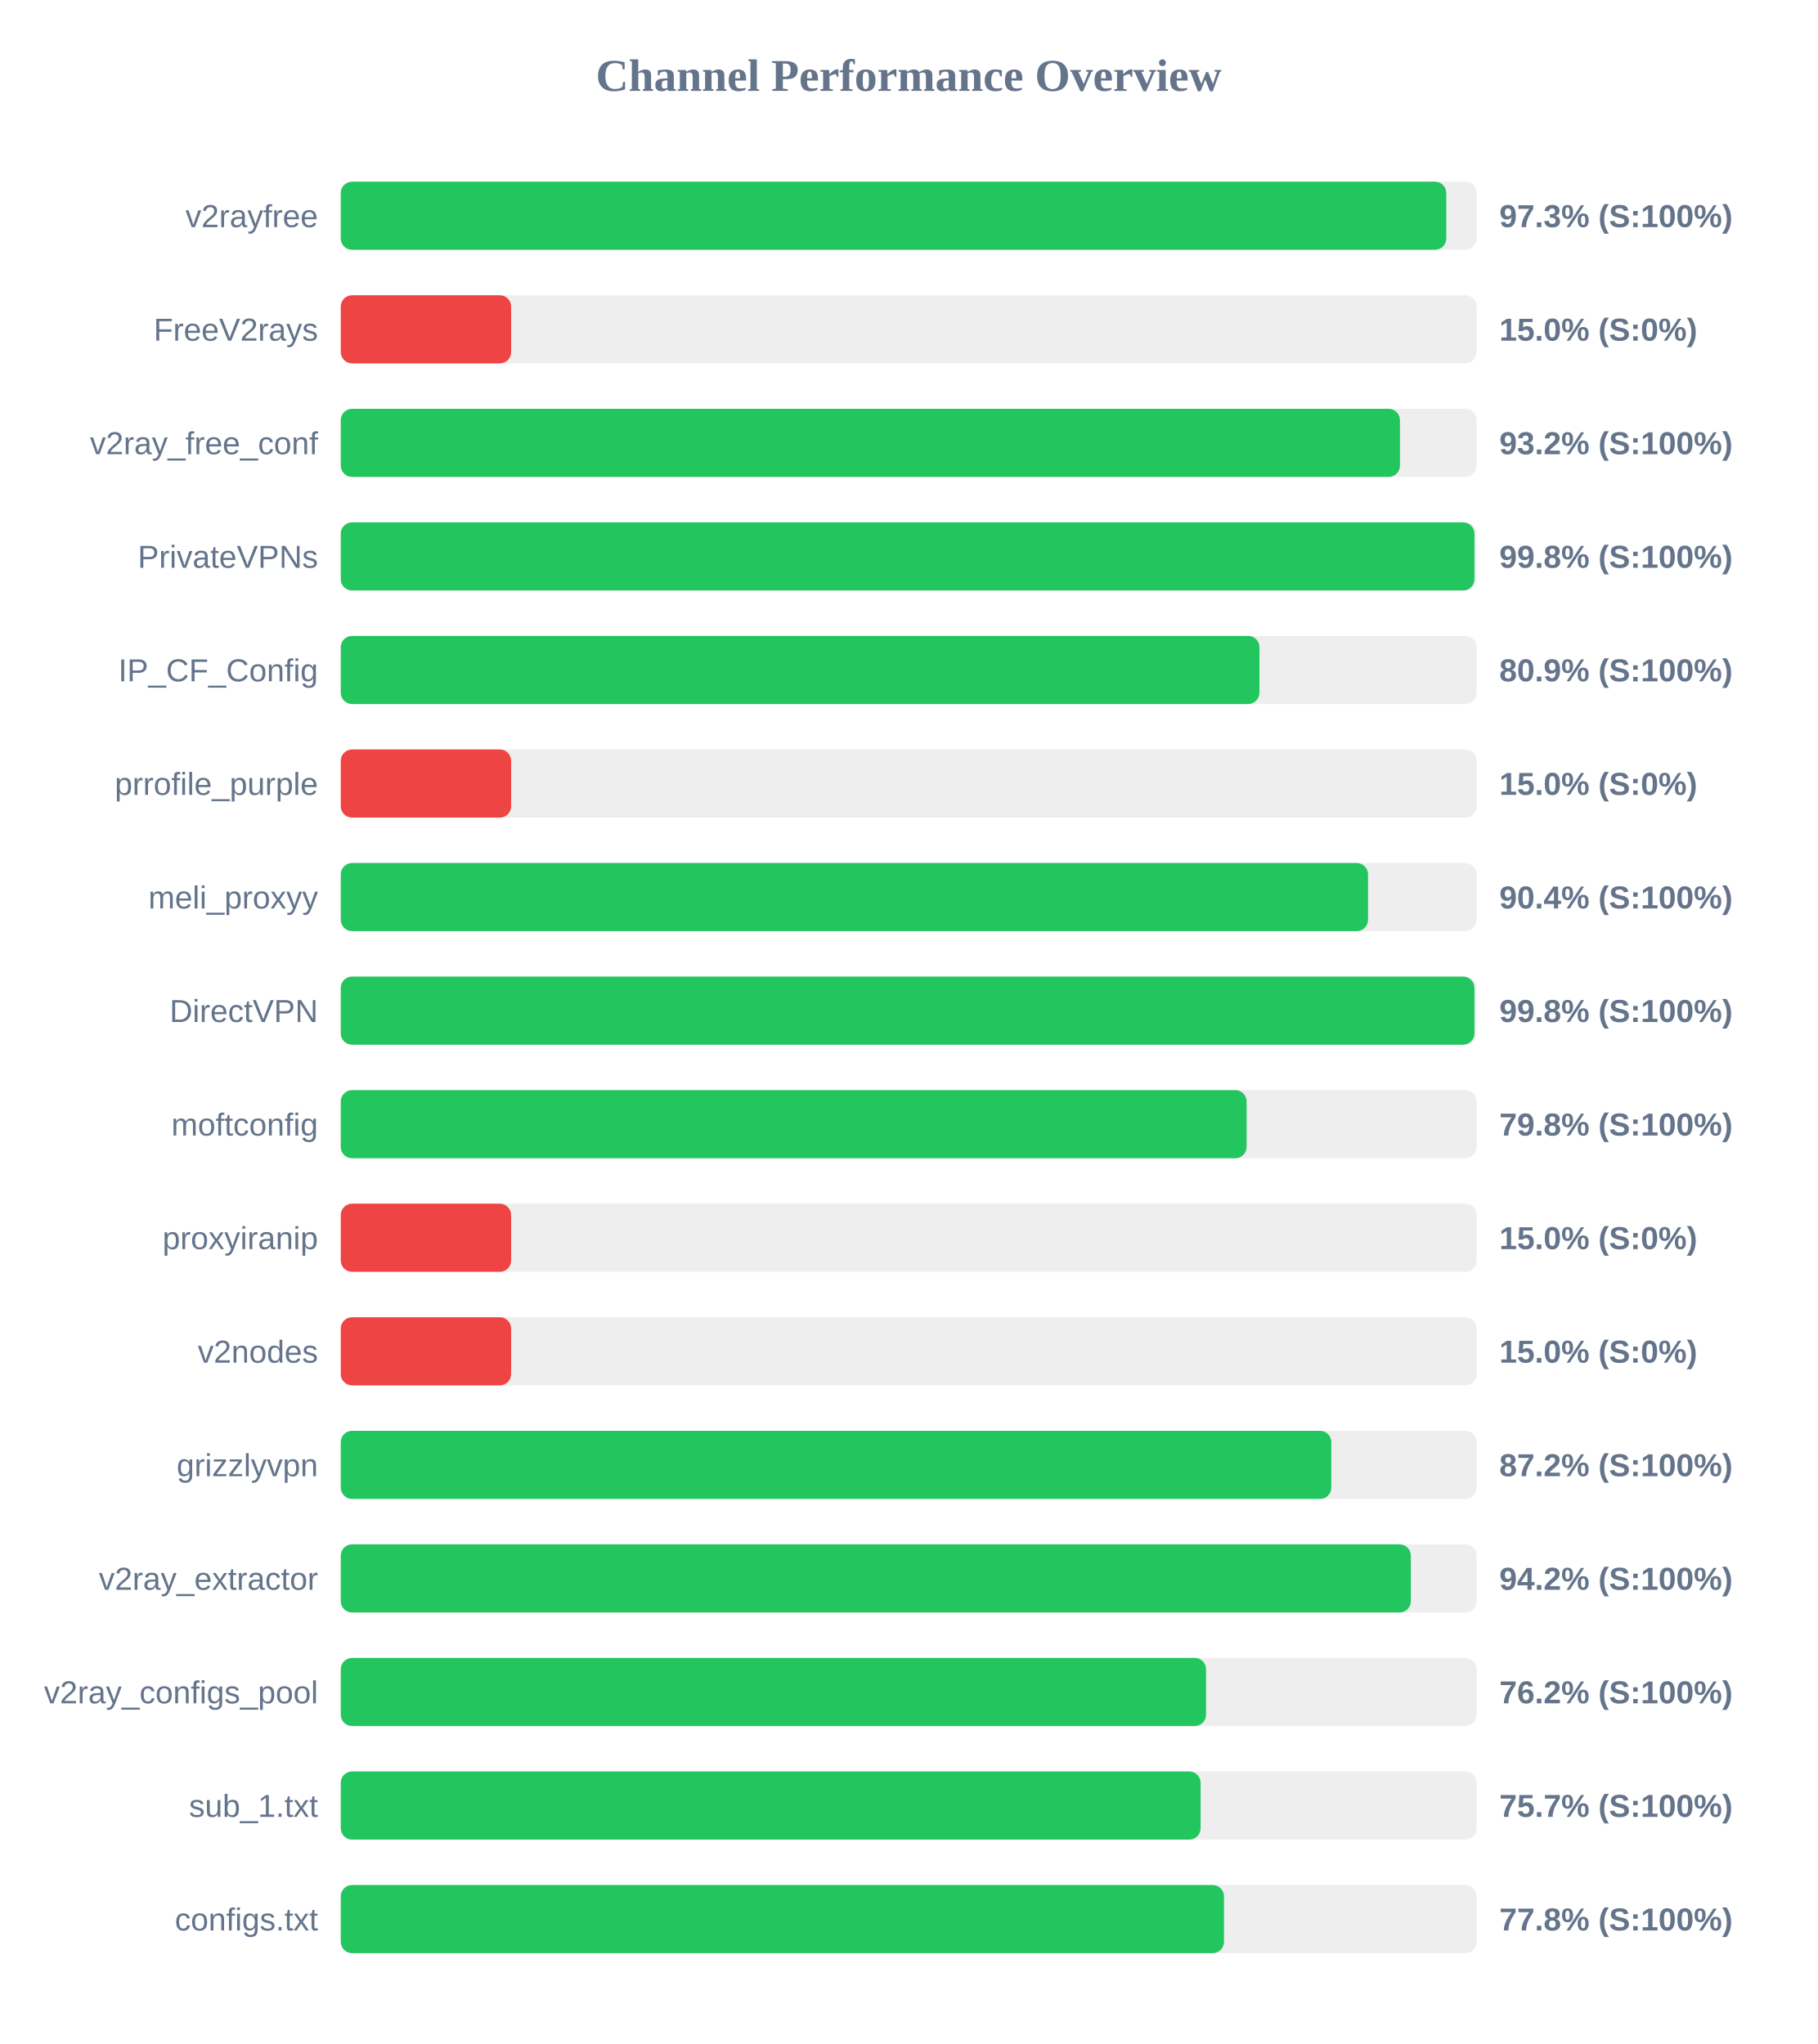
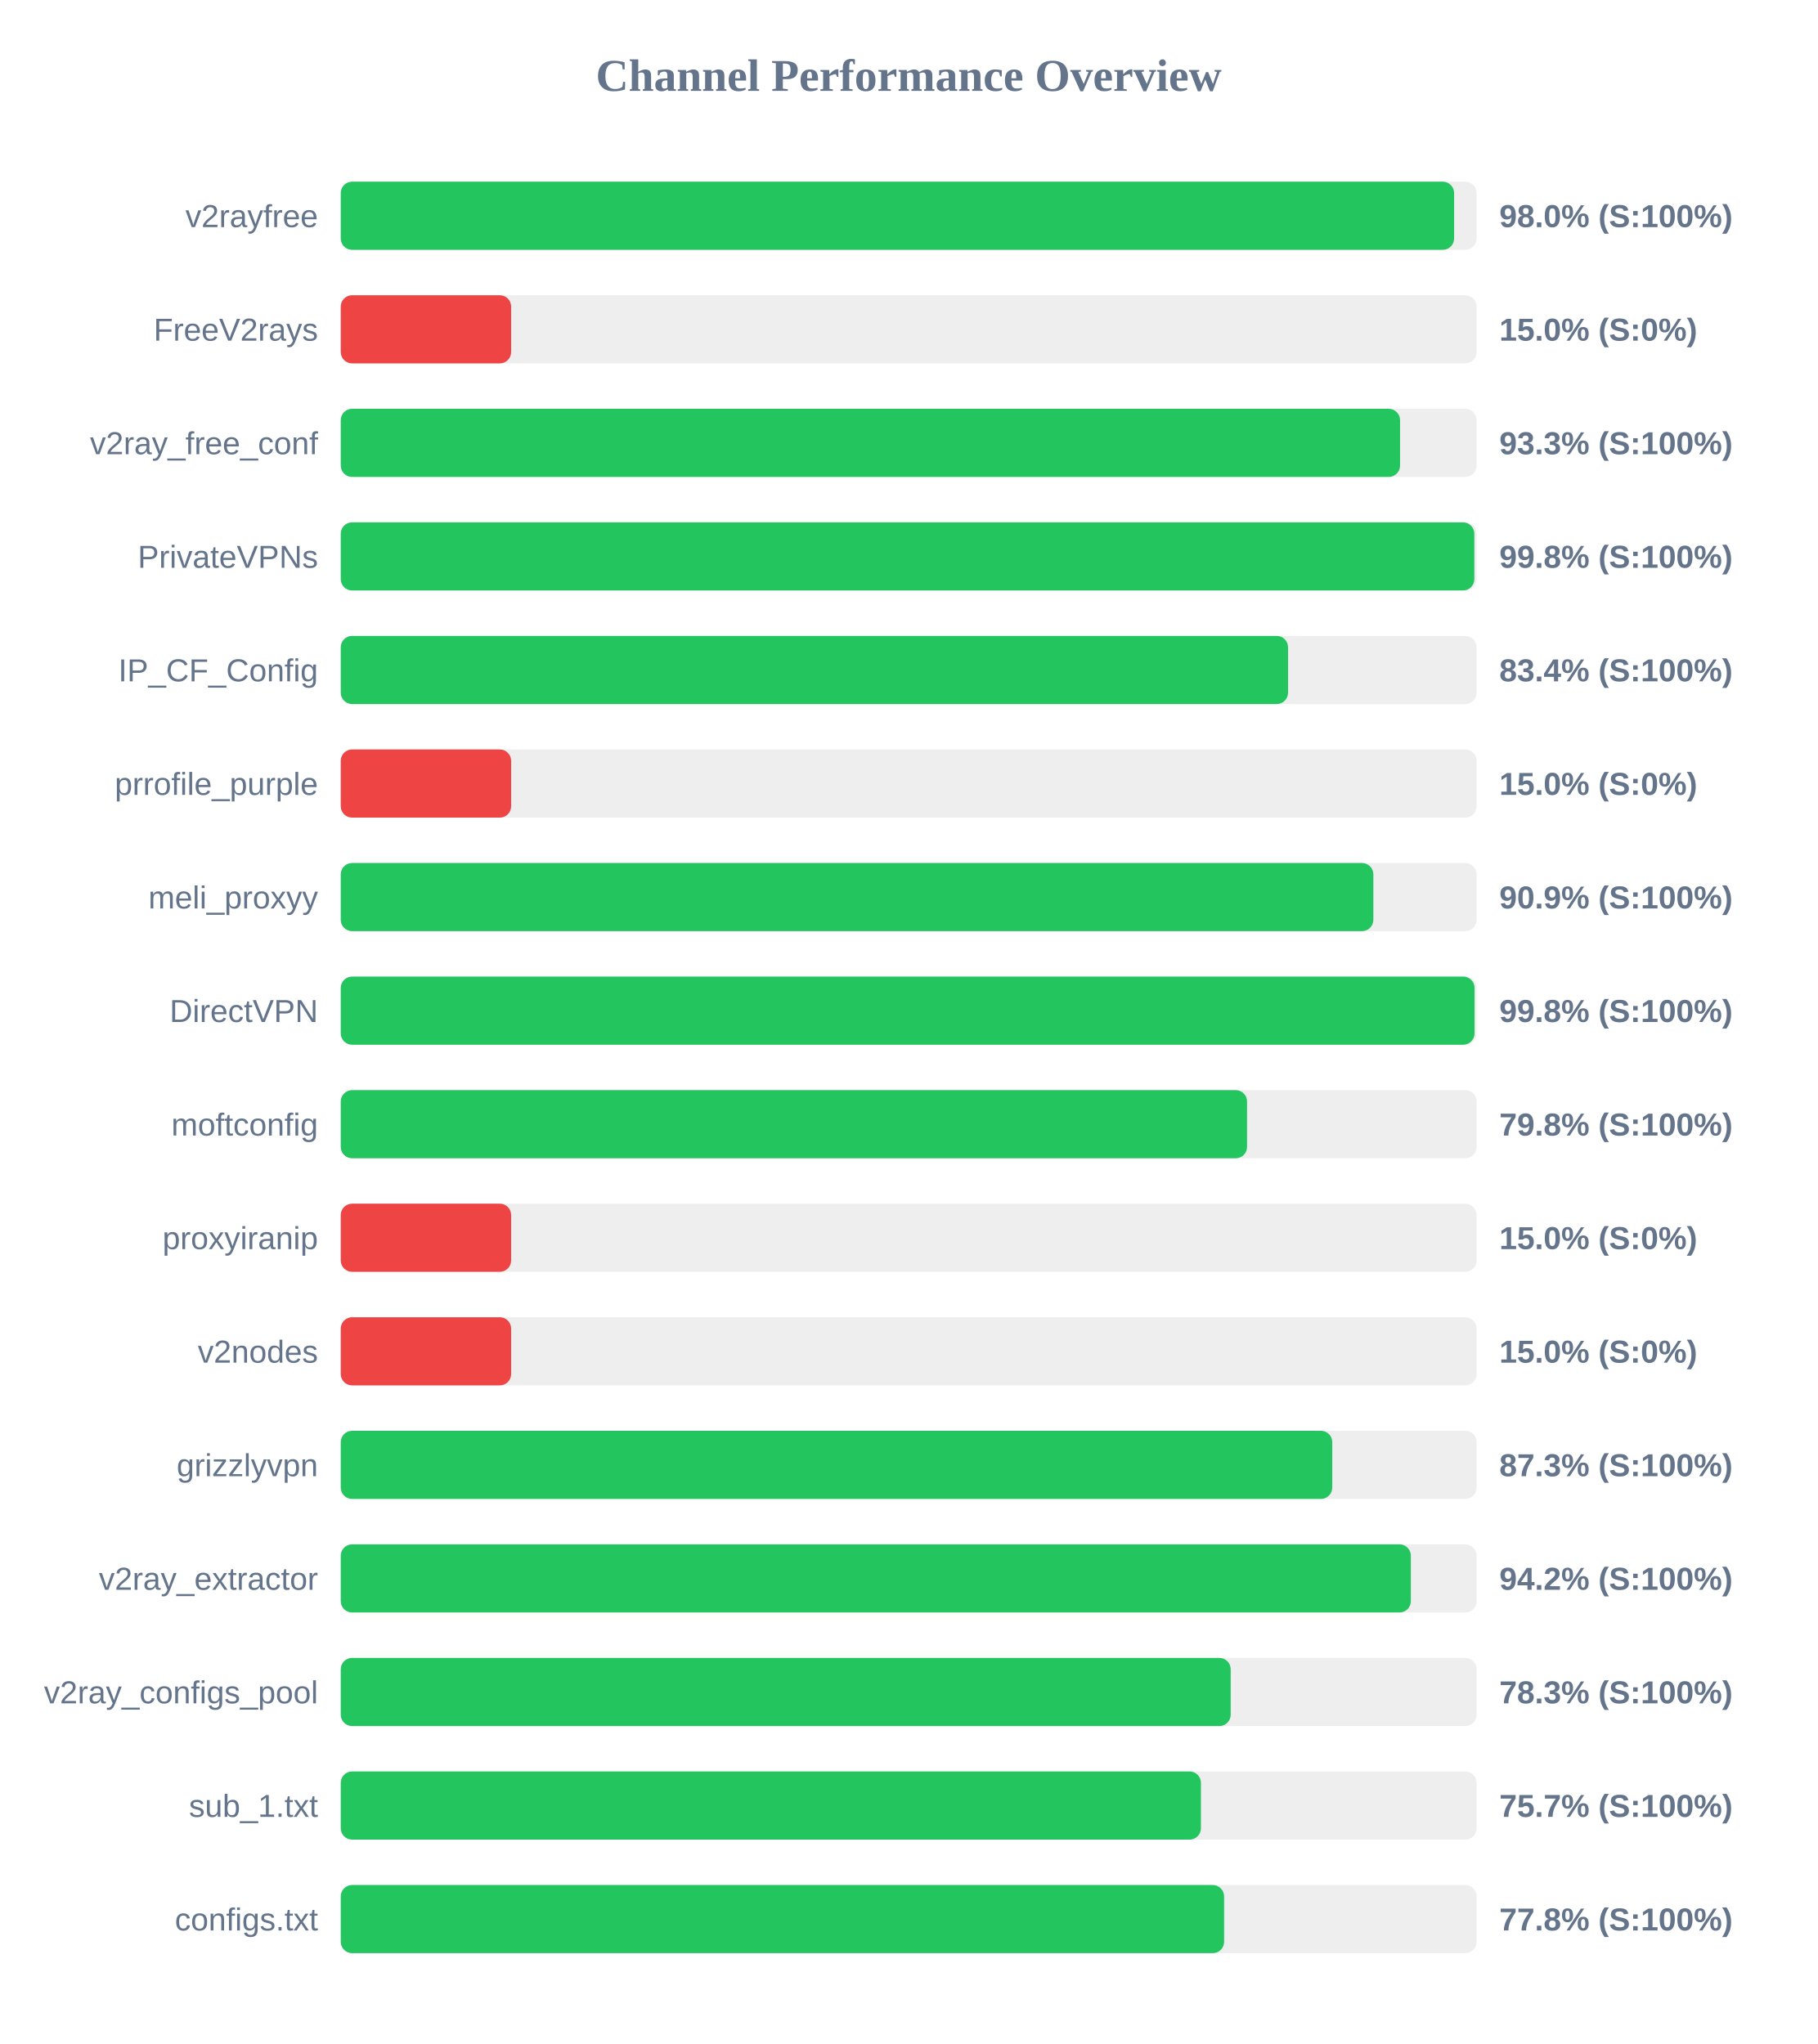
<svg xmlns="http://www.w3.org/2000/svg" width="800" height="900" version="1.1">
  <style>
        .row { font: 14px Arial; fill: #64748b; }
        .score { font: bold 14px Arial; fill: #64748b; }
    </style>
  <text x="400" y="40" text-anchor="middle" font-size="20px" font-weight="bold" fill="#64748b">Channel Performance Overview</text>
  <rect x="150" y="80" width="500" height="30" fill="#eee" rx="5" />
-   <rect x="150" y="80" width="486.65" height="30" fill="#22c55e" rx="5" />
+   <rect x="150" y="80" width="490.1" height="30" fill="#22c55e" rx="5" />
  <text x="140" y="100" text-anchor="end" class="row">v2rayfree</text>
-   <text x="660" y="100" text-anchor="start" class="score">97.3% (S:100%)</text>
+   <text x="660" y="100" text-anchor="start" class="score">98.0% (S:100%)</text>
  <rect x="150" y="130" width="500" height="30" fill="#eee" rx="5" />
  <rect x="150" y="130" width="75.0" height="30" fill="#ef4444" rx="5" />
  <text x="140" y="150" text-anchor="end" class="row">FreeV2rays</text>
  <text x="660" y="150" text-anchor="start" class="score">15.0% (S:0%)</text>
  <rect x="150" y="180" width="500" height="30" fill="#eee" rx="5" />
-   <rect x="150" y="180" width="466.25" height="30" fill="#22c55e" rx="5" />
+   <rect x="150" y="180" width="466.3" height="30" fill="#22c55e" rx="5" />
  <text x="140" y="200" text-anchor="end" class="row">v2ray_free_conf</text>
-   <text x="660" y="200" text-anchor="start" class="score">93.2% (S:100%)</text>
+   <text x="660" y="200" text-anchor="start" class="score">93.3% (S:100%)</text>
  <rect x="150" y="230" width="500" height="30" fill="#eee" rx="5" />
-   <rect x="150" y="230" width="499.05" height="30" fill="#22c55e" rx="5" />
+   <rect x="150" y="230" width="499.0" height="30" fill="#22c55e" rx="5" />
  <text x="140" y="250" text-anchor="end" class="row">PrivateVPNs</text>
  <text x="660" y="250" text-anchor="start" class="score">99.8% (S:100%)</text>
  <rect x="150" y="280" width="500" height="30" fill="#eee" rx="5" />
-   <rect x="150" y="280" width="404.4" height="30" fill="#22c55e" rx="5" />
+   <rect x="150" y="280" width="417.0" height="30" fill="#22c55e" rx="5" />
  <text x="140" y="300" text-anchor="end" class="row">IP_CF_Config</text>
-   <text x="660" y="300" text-anchor="start" class="score">80.9% (S:100%)</text>
+   <text x="660" y="300" text-anchor="start" class="score">83.4% (S:100%)</text>
  <rect x="150" y="330" width="500" height="30" fill="#eee" rx="5" />
  <rect x="150" y="330" width="75.0" height="30" fill="#ef4444" rx="5" />
  <text x="140" y="350" text-anchor="end" class="row">prrofile_purple</text>
  <text x="660" y="350" text-anchor="start" class="score">15.0% (S:0%)</text>
  <rect x="150" y="380" width="500" height="30" fill="#eee" rx="5" />
-   <rect x="150" y="380" width="452.2" height="30" fill="#22c55e" rx="5" />
+   <rect x="150" y="380" width="454.55" height="30" fill="#22c55e" rx="5" />
  <text x="140" y="400" text-anchor="end" class="row">meli_proxyy</text>
-   <text x="660" y="400" text-anchor="start" class="score">90.4% (S:100%)</text>
+   <text x="660" y="400" text-anchor="start" class="score">90.9% (S:100%)</text>
  <rect x="150" y="430" width="500" height="30" fill="#eee" rx="5" />
-   <rect x="150" y="430" width="499.05" height="30" fill="#22c55e" rx="5" />
+   <rect x="150" y="430" width="499.1" height="30" fill="#22c55e" rx="5" />
  <text x="140" y="450" text-anchor="end" class="row">DirectVPN</text>
  <text x="660" y="450" text-anchor="start" class="score">99.8% (S:100%)</text>
  <rect x="150" y="480" width="500" height="30" fill="#eee" rx="5" />
-   <rect x="150" y="480" width="398.75" height="30" fill="#22c55e" rx="5" />
+   <rect x="150" y="480" width="398.95" height="30" fill="#22c55e" rx="5" />
  <text x="140" y="500" text-anchor="end" class="row">moftconfig</text>
  <text x="660" y="500" text-anchor="start" class="score">79.8% (S:100%)</text>
  <rect x="150" y="530" width="500" height="30" fill="#eee" rx="5" />
  <rect x="150" y="530" width="75.0" height="30" fill="#ef4444" rx="5" />
  <text x="140" y="550" text-anchor="end" class="row">proxyiranip</text>
  <text x="660" y="550" text-anchor="start" class="score">15.0% (S:0%)</text>
  <rect x="150" y="580" width="500" height="30" fill="#eee" rx="5" />
  <rect x="150" y="580" width="75.0" height="30" fill="#ef4444" rx="5" />
  <text x="140" y="600" text-anchor="end" class="row">v2nodes</text>
  <text x="660" y="600" text-anchor="start" class="score">15.0% (S:0%)</text>
  <rect x="150" y="630" width="500" height="30" fill="#eee" rx="5" />
-   <rect x="150" y="630" width="436.05" height="30" fill="#22c55e" rx="5" />
+   <rect x="150" y="630" width="436.45" height="30" fill="#22c55e" rx="5" />
  <text x="140" y="650" text-anchor="end" class="row">grizzlyvpn</text>
-   <text x="660" y="650" text-anchor="start" class="score">87.2% (S:100%)</text>
+   <text x="660" y="650" text-anchor="start" class="score">87.3% (S:100%)</text>
  <rect x="150" y="680" width="500" height="30" fill="#eee" rx="5" />
  <rect x="150" y="680" width="471.05" height="30" fill="#22c55e" rx="5" />
  <text x="140" y="700" text-anchor="end" class="row">v2ray_extractor</text>
  <text x="660" y="700" text-anchor="start" class="score">94.2% (S:100%)</text>
  <rect x="150" y="730" width="500" height="30" fill="#eee" rx="5" />
-   <rect x="150" y="730" width="380.9" height="30" fill="#22c55e" rx="5" />
+   <rect x="150" y="730" width="391.75" height="30" fill="#22c55e" rx="5" />
  <text x="140" y="750" text-anchor="end" class="row">v2ray_configs_pool</text>
-   <text x="660" y="750" text-anchor="start" class="score">76.2% (S:100%)</text>
+   <text x="660" y="750" text-anchor="start" class="score">78.3% (S:100%)</text>
  <rect x="150" y="780" width="500" height="30" fill="#eee" rx="5" />
-   <rect x="150" y="780" width="378.5" height="30" fill="#22c55e" rx="5" />
+   <rect x="150" y="780" width="378.65" height="30" fill="#22c55e" rx="5" />
  <text x="140" y="800" text-anchor="end" class="row">sub_1.txt</text>
  <text x="660" y="800" text-anchor="start" class="score">75.7% (S:100%)</text>
  <rect x="150" y="830" width="500" height="30" fill="#eee" rx="5" />
-   <rect x="150" y="830" width="388.8" height="30" fill="#22c55e" rx="5" />
+   <rect x="150" y="830" width="388.85" height="30" fill="#22c55e" rx="5" />
  <text x="140" y="850" text-anchor="end" class="row">configs.txt</text>
  <text x="660" y="850" text-anchor="start" class="score">77.8% (S:100%)</text>
</svg>
